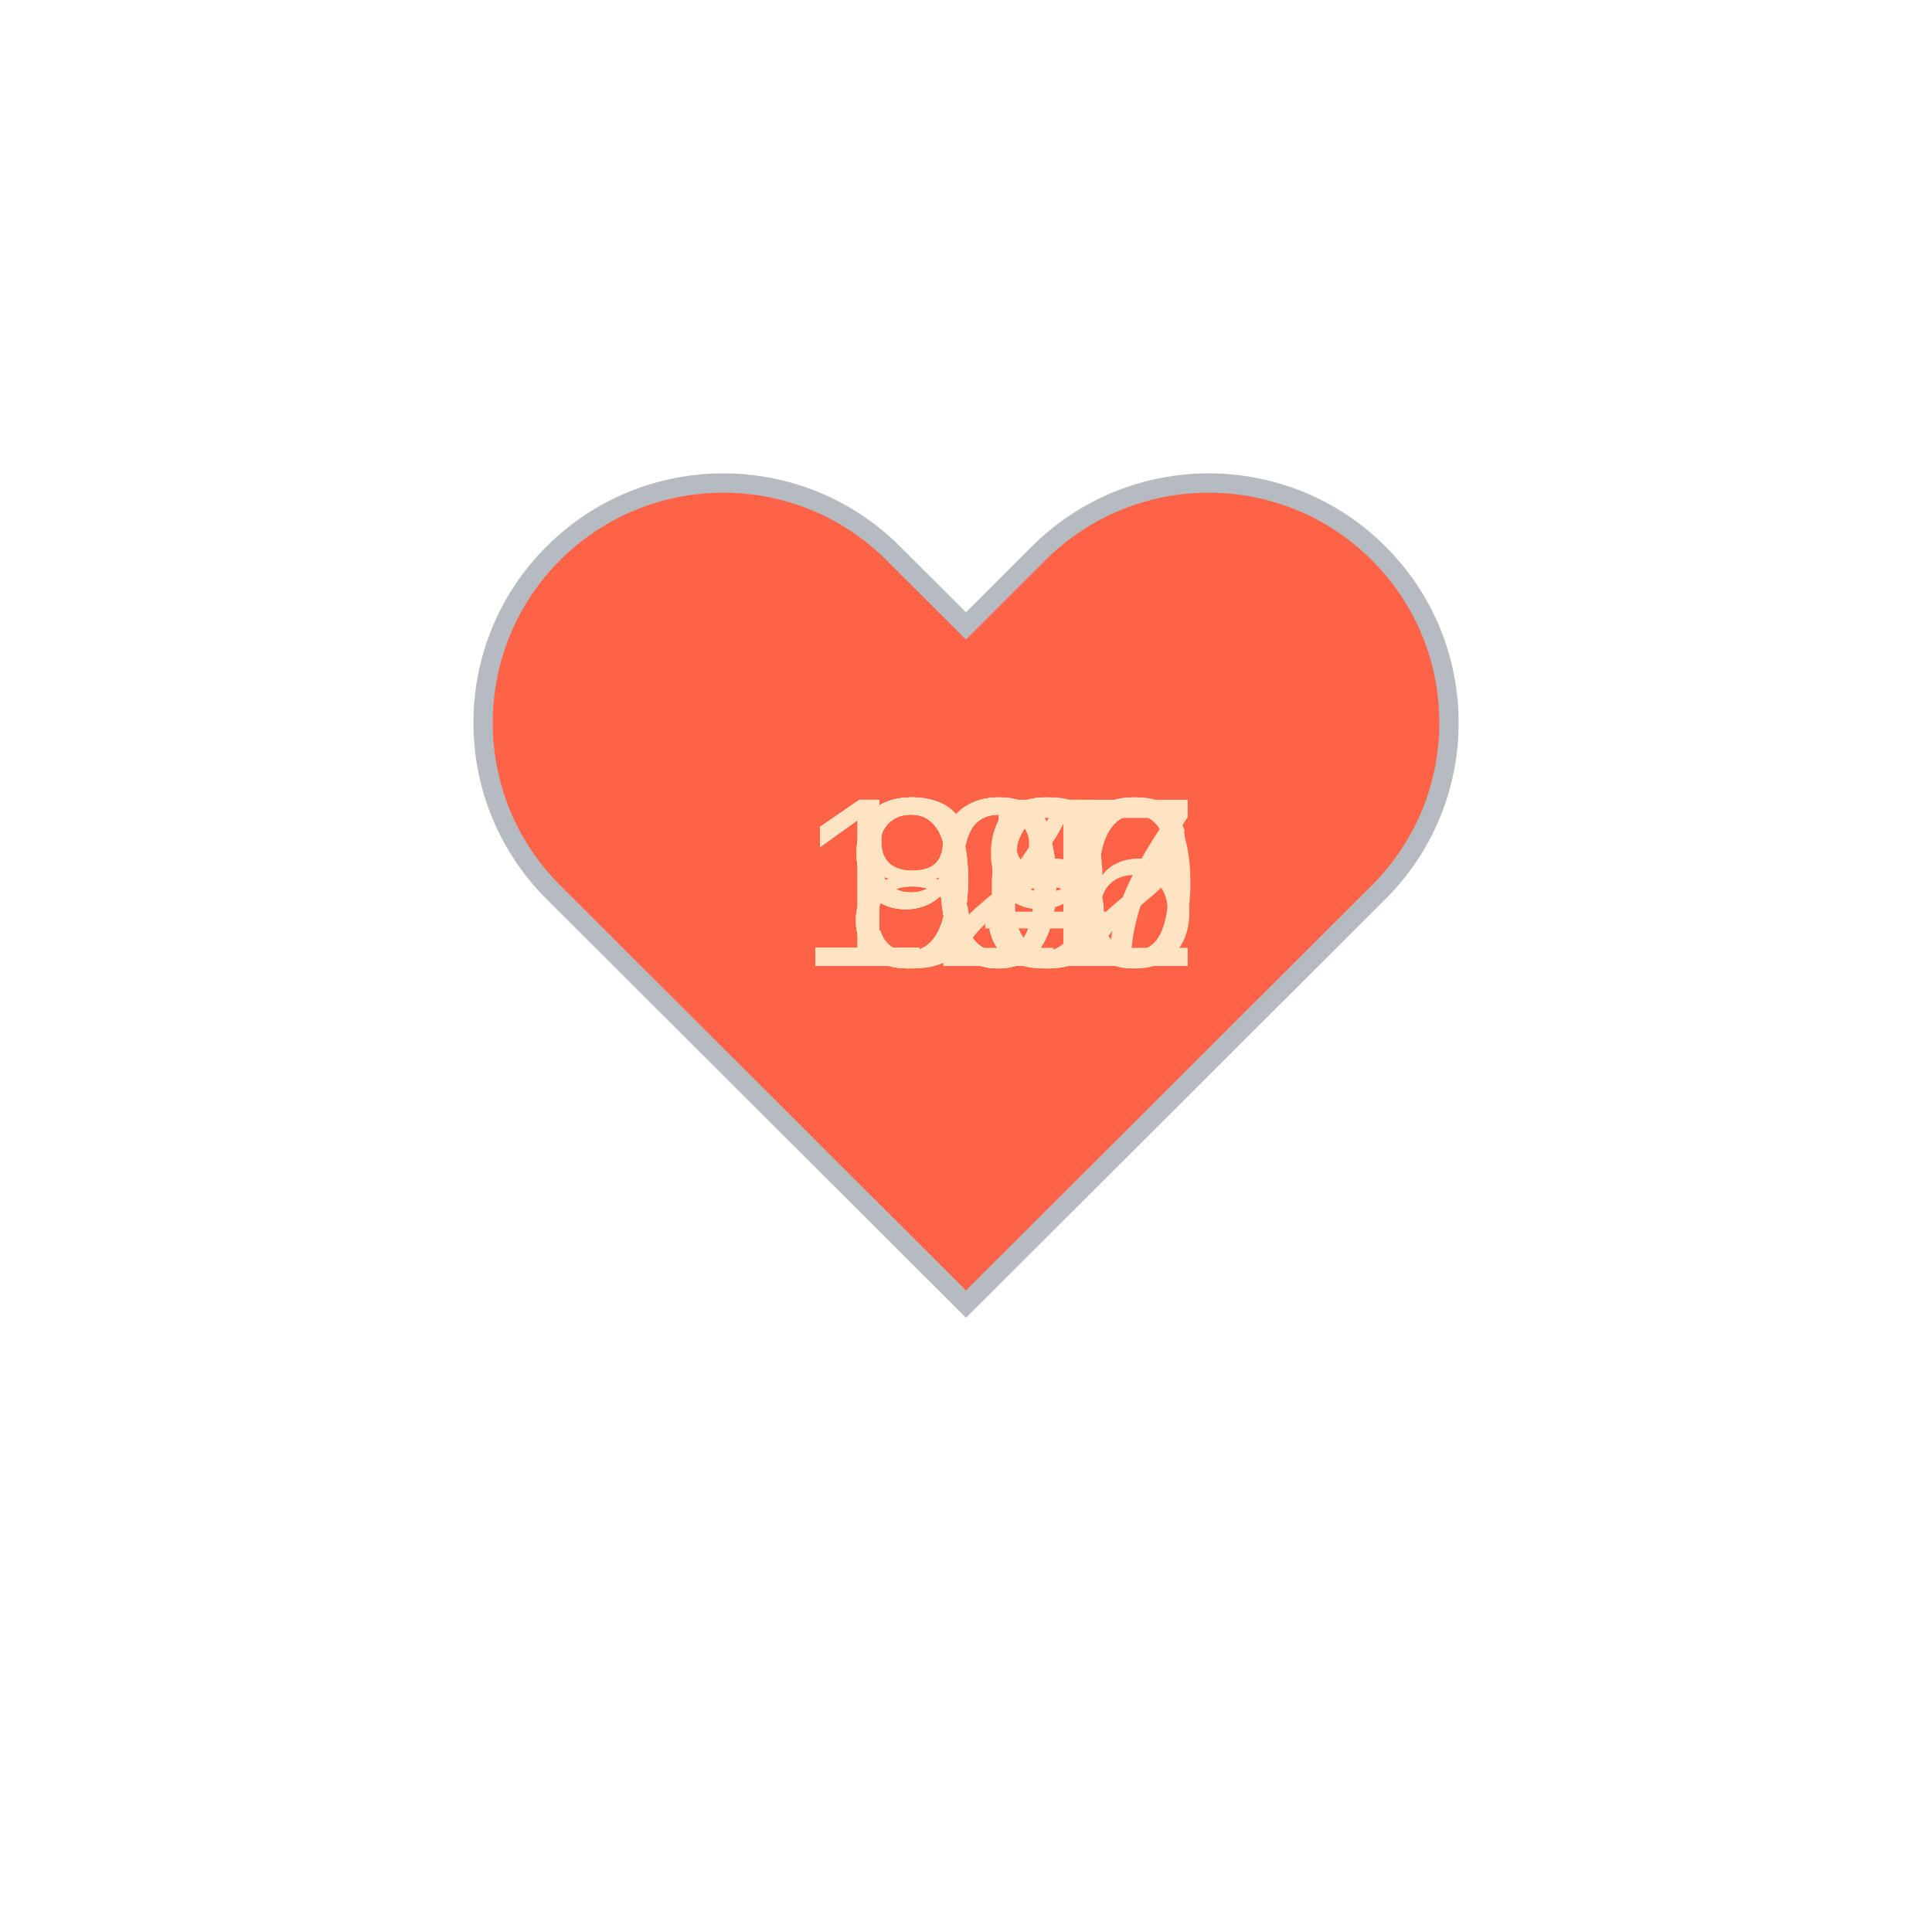
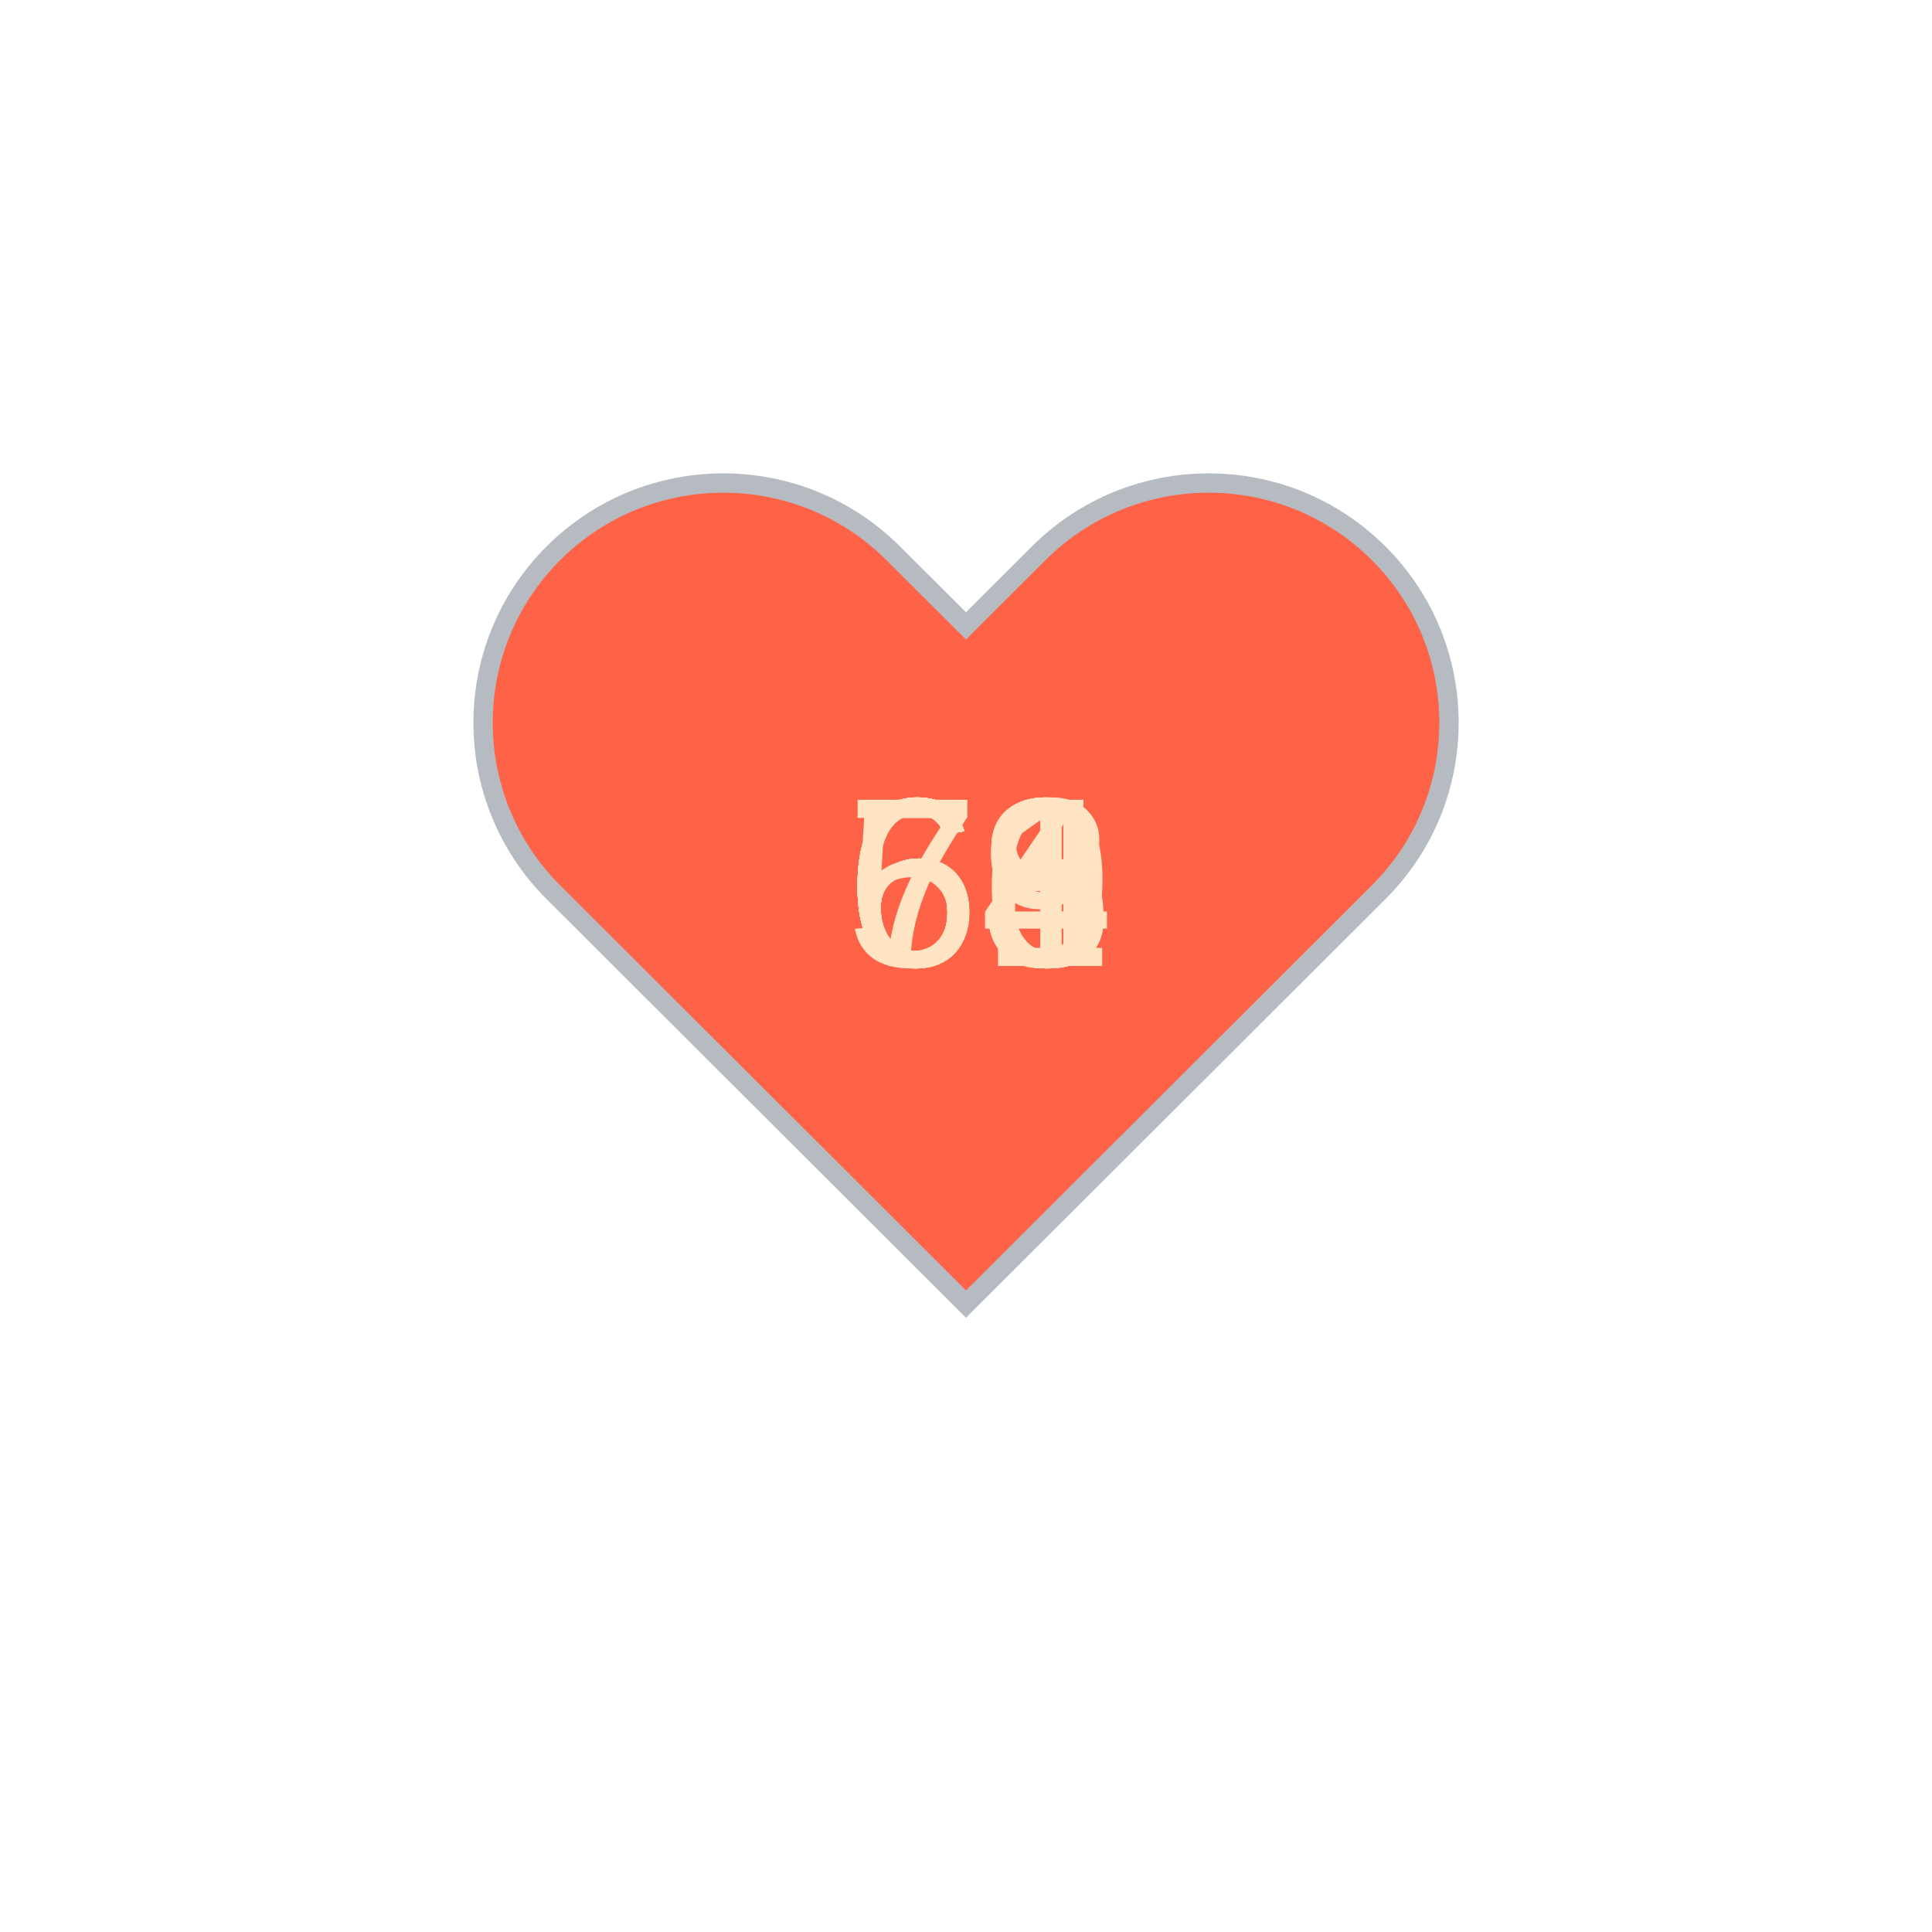
<svg xmlns="http://www.w3.org/2000/svg" baseProfile="full" height="150" version="1.1" viewBox="0,0,200,200" width="150">
  <defs />
  <g transform="translate(100 100)">
    <path d="M92.71,7.27L92.71,7.27c-9.71-9.69-25.46-9.69-35.18,0L50,14.79l-7.54-7.52C32.75-2.42,17-2.42,7.29,7.27v0 c-9.71,9.69-9.71,25.41,0,35.1L50,85l42.71-42.63C102.43,32.68,102.43,16.96,92.71,7.27z" fill="tomato" stroke="#B6BBC1" stroke-width="2" transform="translate(-50 -50)" />
    <animateTransform additive="sum" attributeName="transform" dur="1.2s" repeatCount="indefinite" type="scale" values="1; 1.5; 1.25; 1.5; 1.5; 1;" />
-     <text fill="bisque" style="font-size:25px; font-family:Arial" transform="translate(-17.5 0)">100<animate attributeName="visibility" dur="12.0s" keyTimes="0;0.1;0.2;0.3;0.4;0.5;0.6;0.7;0.8;0.9;1.0" repeatCount="indefinite" values="visible;hidden;hidden;hidden;hidden;hidden;hidden;hidden;hidden;hidden;hidden" />
+     <text fill="bisque" style="font-size:25px; font-family:Arial" transform="translate(-12.5 0)">63<animate attributeName="visibility" dur="12.0s" keyTimes="0;0.1;0.2;0.3;0.4;0.5;0.6;0.7;0.8;0.9;1.0" repeatCount="indefinite" values="visible;hidden;hidden;hidden;hidden;hidden;hidden;hidden;hidden;hidden;hidden" />
    </text>
-     <text fill="bisque" style="font-size:25px; font-family:Arial" transform="translate(-12.5 0)">86<animate attributeName="visibility" dur="12.0s" keyTimes="0;0.1;0.2;0.3;0.4;0.5;0.6;0.7;0.8;0.9;1.0" repeatCount="indefinite" values="hidden;visible;hidden;hidden;hidden;hidden;hidden;hidden;hidden;hidden;hidden" />
+     <text fill="bisque" style="font-size:25px; font-family:Arial" transform="translate(-12.5 0)">59<animate attributeName="visibility" dur="12.0s" keyTimes="0;0.1;0.2;0.3;0.4;0.5;0.6;0.7;0.8;0.9;1.0" repeatCount="indefinite" values="hidden;visible;hidden;hidden;hidden;hidden;hidden;hidden;hidden;hidden;hidden" />
    </text>
-     <text fill="bisque" style="font-size:25px; font-family:Arial" transform="translate(-12.5 0)">84<animate attributeName="visibility" dur="12.0s" keyTimes="0;0.1;0.2;0.3;0.4;0.5;0.6;0.7;0.8;0.9;1.0" repeatCount="indefinite" values="hidden;hidden;visible;hidden;hidden;hidden;hidden;hidden;hidden;hidden;hidden" />
+     <text fill="bisque" style="font-size:25px; font-family:Arial" transform="translate(-12.5 0)">63<animate attributeName="visibility" dur="12.0s" keyTimes="0;0.1;0.2;0.3;0.4;0.5;0.6;0.7;0.8;0.9;1.0" repeatCount="indefinite" values="hidden;hidden;visible;hidden;hidden;hidden;hidden;hidden;hidden;hidden;hidden" />
    </text>
-     <text fill="bisque" style="font-size:25px; font-family:Arial" transform="translate(-12.5 0)">98<animate attributeName="visibility" dur="12.0s" keyTimes="0;0.1;0.2;0.3;0.4;0.5;0.6;0.7;0.8;0.9;1.0" repeatCount="indefinite" values="hidden;hidden;hidden;visible;hidden;hidden;hidden;hidden;hidden;hidden;hidden" />
+     <text fill="bisque" style="font-size:25px; font-family:Arial" transform="translate(-12.5 0)">64<animate attributeName="visibility" dur="12.0s" keyTimes="0;0.1;0.2;0.3;0.4;0.5;0.6;0.7;0.8;0.9;1.0" repeatCount="indefinite" values="hidden;hidden;hidden;visible;hidden;hidden;hidden;hidden;hidden;hidden;hidden" />
    </text>
-     <text fill="bisque" style="font-size:25px; font-family:Arial" transform="translate(-12.5 0)">99<animate attributeName="visibility" dur="12.0s" keyTimes="0;0.1;0.2;0.3;0.4;0.5;0.6;0.7;0.8;0.9;1.0" repeatCount="indefinite" values="hidden;hidden;hidden;hidden;visible;hidden;hidden;hidden;hidden;hidden;hidden" />
+     <text fill="bisque" style="font-size:25px; font-family:Arial" transform="translate(-12.5 0)">63<animate attributeName="visibility" dur="12.0s" keyTimes="0;0.1;0.2;0.3;0.4;0.5;0.6;0.7;0.8;0.9;1.0" repeatCount="indefinite" values="hidden;hidden;hidden;hidden;visible;hidden;hidden;hidden;hidden;hidden;hidden" />
    </text>
-     <text fill="bisque" style="font-size:25px; font-family:Arial" transform="translate(-12.5 0)">95<animate attributeName="visibility" dur="12.0s" keyTimes="0;0.1;0.2;0.3;0.4;0.5;0.6;0.7;0.8;0.9;1.0" repeatCount="indefinite" values="hidden;hidden;hidden;hidden;hidden;visible;hidden;hidden;hidden;hidden;hidden" />
+     <text fill="bisque" style="font-size:25px; font-family:Arial" transform="translate(-12.5 0)">64<animate attributeName="visibility" dur="12.0s" keyTimes="0;0.1;0.2;0.3;0.4;0.5;0.6;0.7;0.8;0.9;1.0" repeatCount="indefinite" values="hidden;hidden;hidden;hidden;hidden;visible;hidden;hidden;hidden;hidden;hidden" />
    </text>
-     <text fill="bisque" style="font-size:25px; font-family:Arial" transform="translate(-12.5 0)">98<animate attributeName="visibility" dur="12.0s" keyTimes="0;0.1;0.2;0.3;0.4;0.5;0.6;0.7;0.8;0.9;1.0" repeatCount="indefinite" values="hidden;hidden;hidden;hidden;hidden;hidden;visible;hidden;hidden;hidden;hidden" />
+     <text fill="bisque" style="font-size:25px; font-family:Arial" transform="translate(-12.5 0)">63<animate attributeName="visibility" dur="12.0s" keyTimes="0;0.1;0.2;0.3;0.4;0.5;0.6;0.7;0.8;0.9;1.0" repeatCount="indefinite" values="hidden;hidden;hidden;hidden;hidden;hidden;visible;hidden;hidden;hidden;hidden" />
    </text>
-     <text fill="bisque" style="font-size:25px; font-family:Arial" transform="translate(-17.5 0)">107<animate attributeName="visibility" dur="12.0s" keyTimes="0;0.1;0.2;0.3;0.4;0.5;0.6;0.7;0.8;0.9;1.0" repeatCount="indefinite" values="hidden;hidden;hidden;hidden;hidden;hidden;hidden;visible;hidden;hidden;hidden" />
+     <text fill="bisque" style="font-size:25px; font-family:Arial" transform="translate(-12.5 0)">68<animate attributeName="visibility" dur="12.0s" keyTimes="0;0.1;0.2;0.3;0.4;0.5;0.6;0.7;0.8;0.9;1.0" repeatCount="indefinite" values="hidden;hidden;hidden;hidden;hidden;hidden;hidden;visible;hidden;hidden;hidden" />
    </text>
-     <text fill="bisque" style="font-size:25px; font-family:Arial" transform="translate(-17.5 0)">122<animate attributeName="visibility" dur="12.0s" keyTimes="0;0.1;0.2;0.3;0.4;0.5;0.6;0.7;0.8;0.9;1.0" repeatCount="indefinite" values="hidden;hidden;hidden;hidden;hidden;hidden;hidden;hidden;visible;hidden;hidden" />
+     <text fill="bisque" style="font-size:25px; font-family:Arial" transform="translate(-12.5 0)">66<animate attributeName="visibility" dur="12.0s" keyTimes="0;0.1;0.2;0.3;0.4;0.5;0.6;0.7;0.8;0.9;1.0" repeatCount="indefinite" values="hidden;hidden;hidden;hidden;hidden;hidden;hidden;hidden;visible;hidden;hidden" />
    </text>
-     <text fill="bisque" style="font-size:25px; font-family:Arial" transform="translate(-17.5 0)">106<animate attributeName="visibility" dur="12.0s" keyTimes="0;0.1;0.2;0.3;0.4;0.5;0.6;0.7;0.8;0.9;1.0" repeatCount="indefinite" values="hidden;hidden;hidden;hidden;hidden;hidden;hidden;hidden;hidden;visible;hidden" />
+     <text fill="bisque" style="font-size:25px; font-family:Arial" transform="translate(-12.5 0)">71<animate attributeName="visibility" dur="12.0s" keyTimes="0;0.1;0.2;0.3;0.4;0.5;0.6;0.7;0.8;0.9;1.0" repeatCount="indefinite" values="hidden;hidden;hidden;hidden;hidden;hidden;hidden;hidden;hidden;visible;hidden" />
    </text>
  </g>
</svg>
